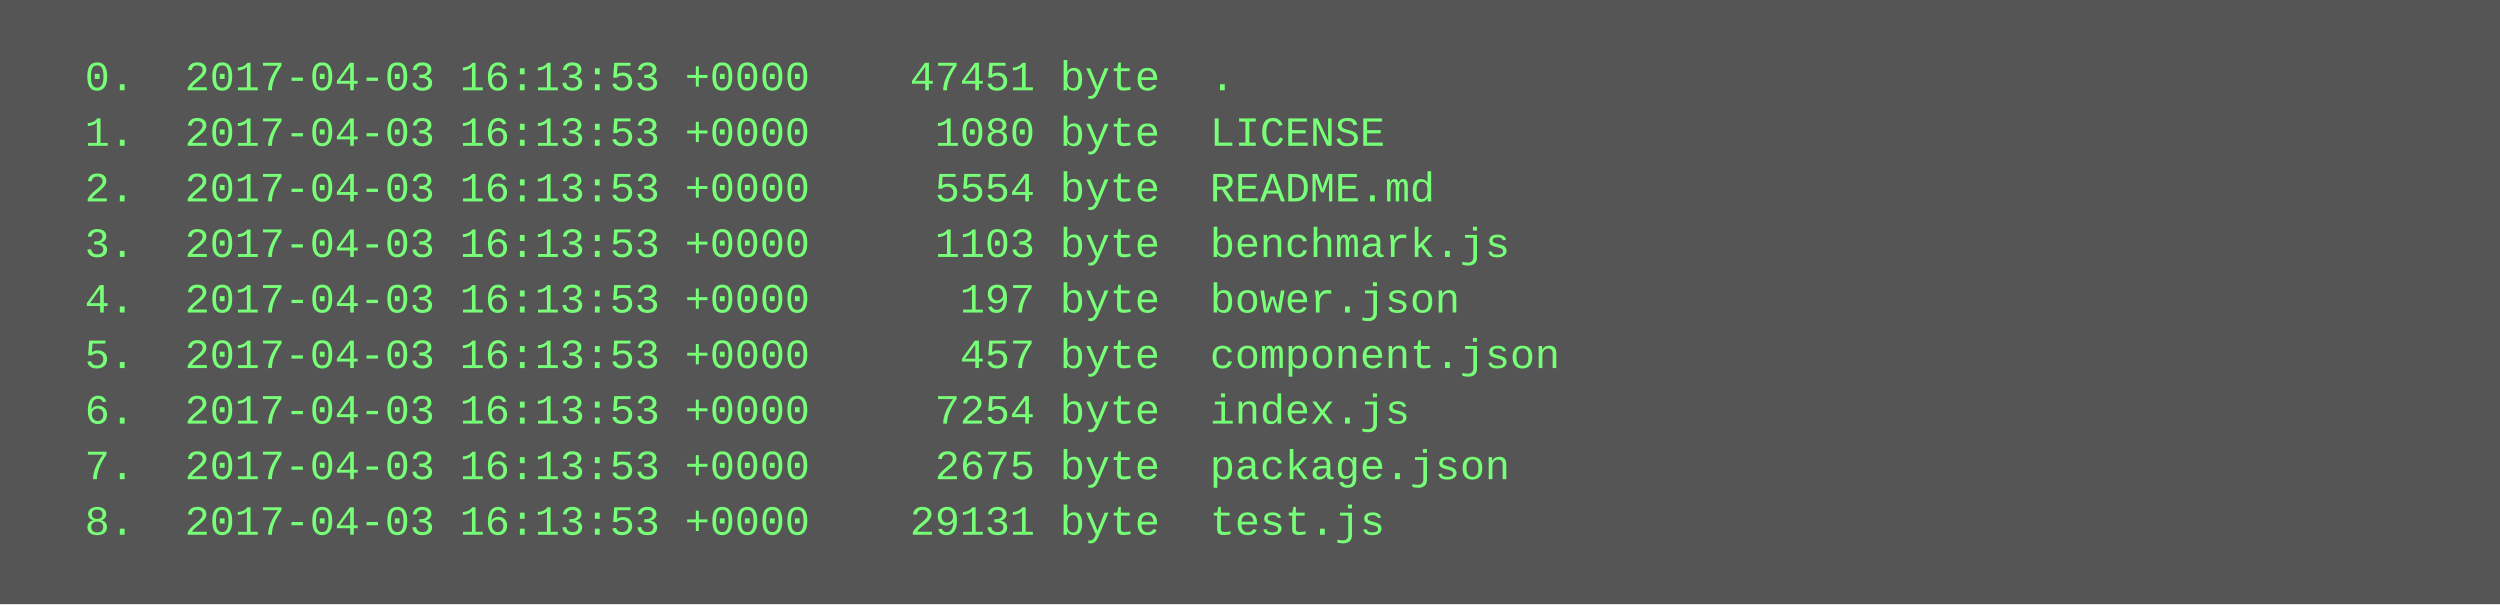
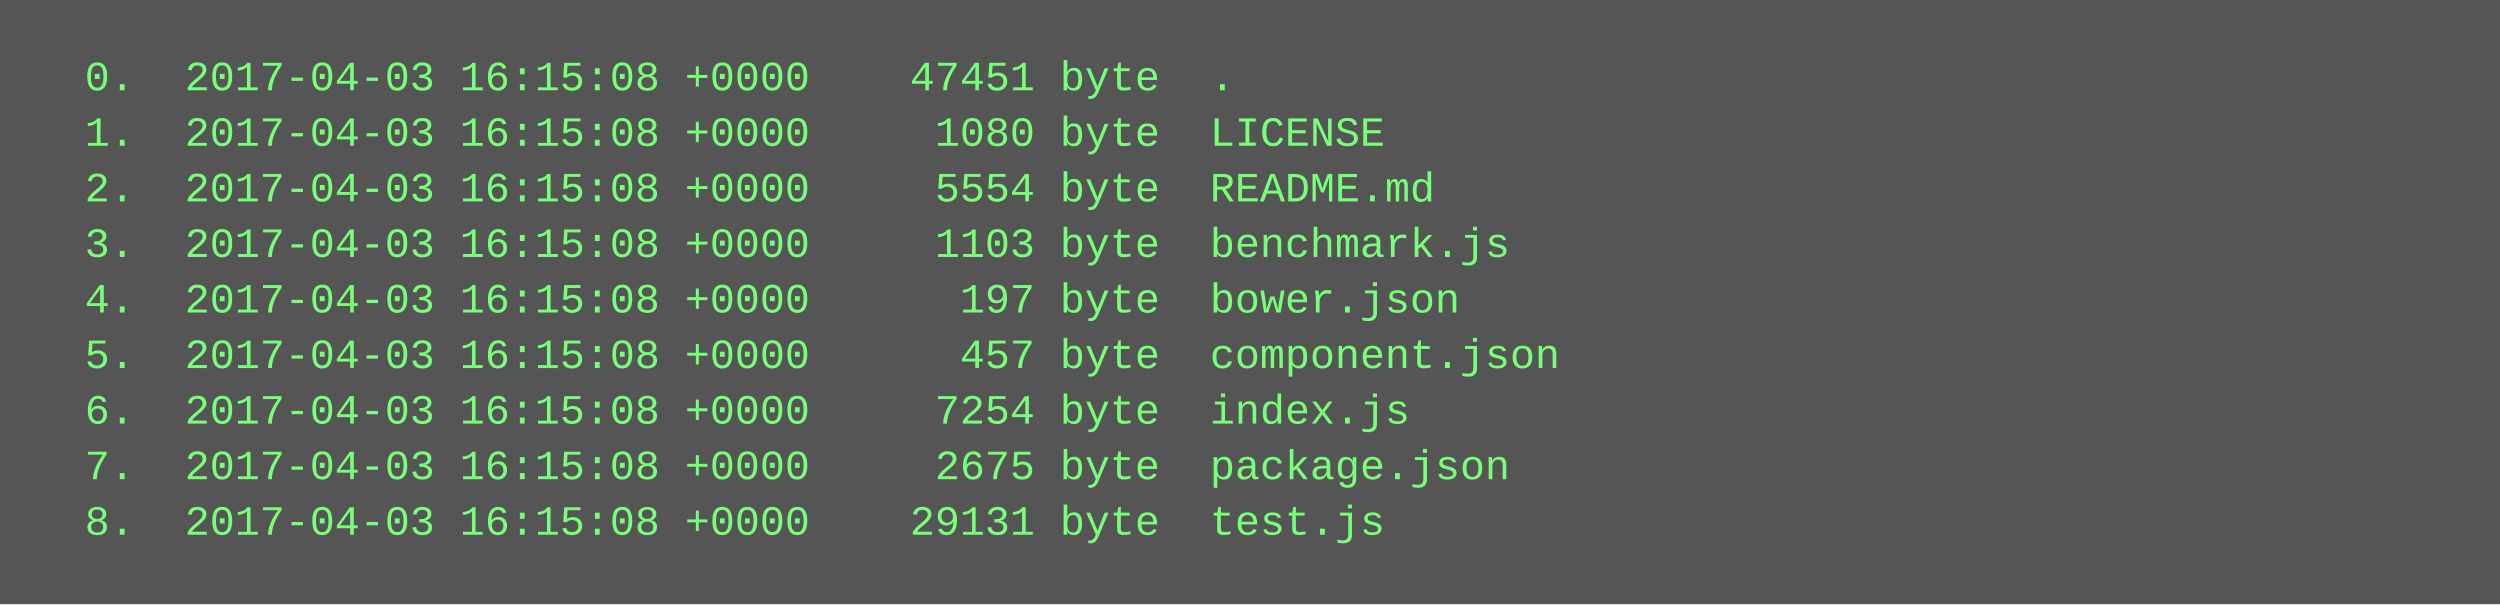
<svg xmlns="http://www.w3.org/2000/svg" height="174" width="720">
  <rect height="174" fill="#555" width="720" />
  <text fill="#7f7" font-family="Courier New" font-size="12" xml:space="preserve">
-     <tspan x="10" y="26">  0.  2017-04-03 16:13:53 +0000    47451 byte  .</tspan>
-     <tspan x="10" y="42">  1.  2017-04-03 16:13:53 +0000     1080 byte  LICENSE</tspan>
-     <tspan x="10" y="58">  2.  2017-04-03 16:13:53 +0000     5554 byte  README.md</tspan>
-     <tspan x="10" y="74">  3.  2017-04-03 16:13:53 +0000     1103 byte  benchmark.js</tspan>
-     <tspan x="10" y="90">  4.  2017-04-03 16:13:53 +0000      197 byte  bower.json</tspan>
-     <tspan x="10" y="106">  5.  2017-04-03 16:13:53 +0000      457 byte  component.json</tspan>
-     <tspan x="10" y="122">  6.  2017-04-03 16:13:53 +0000     7254 byte  index.js</tspan>
-     <tspan x="10" y="138">  7.  2017-04-03 16:13:53 +0000     2675 byte  package.json</tspan>
-     <tspan x="10" y="154">  8.  2017-04-03 16:13:53 +0000    29131 byte  test.js</tspan>
+     <tspan x="10" y="26">  0.  2017-04-03 16:15:08 +0000    47451 byte  .</tspan>
+     <tspan x="10" y="42">  1.  2017-04-03 16:15:08 +0000     1080 byte  LICENSE</tspan>
+     <tspan x="10" y="58">  2.  2017-04-03 16:15:08 +0000     5554 byte  README.md</tspan>
+     <tspan x="10" y="74">  3.  2017-04-03 16:15:08 +0000     1103 byte  benchmark.js</tspan>
+     <tspan x="10" y="90">  4.  2017-04-03 16:15:08 +0000      197 byte  bower.json</tspan>
+     <tspan x="10" y="106">  5.  2017-04-03 16:15:08 +0000      457 byte  component.json</tspan>
+     <tspan x="10" y="122">  6.  2017-04-03 16:15:08 +0000     7254 byte  index.js</tspan>
+     <tspan x="10" y="138">  7.  2017-04-03 16:15:08 +0000     2675 byte  package.json</tspan>
+     <tspan x="10" y="154">  8.  2017-04-03 16:15:08 +0000    29131 byte  test.js</tspan>
  </text>
</svg>
